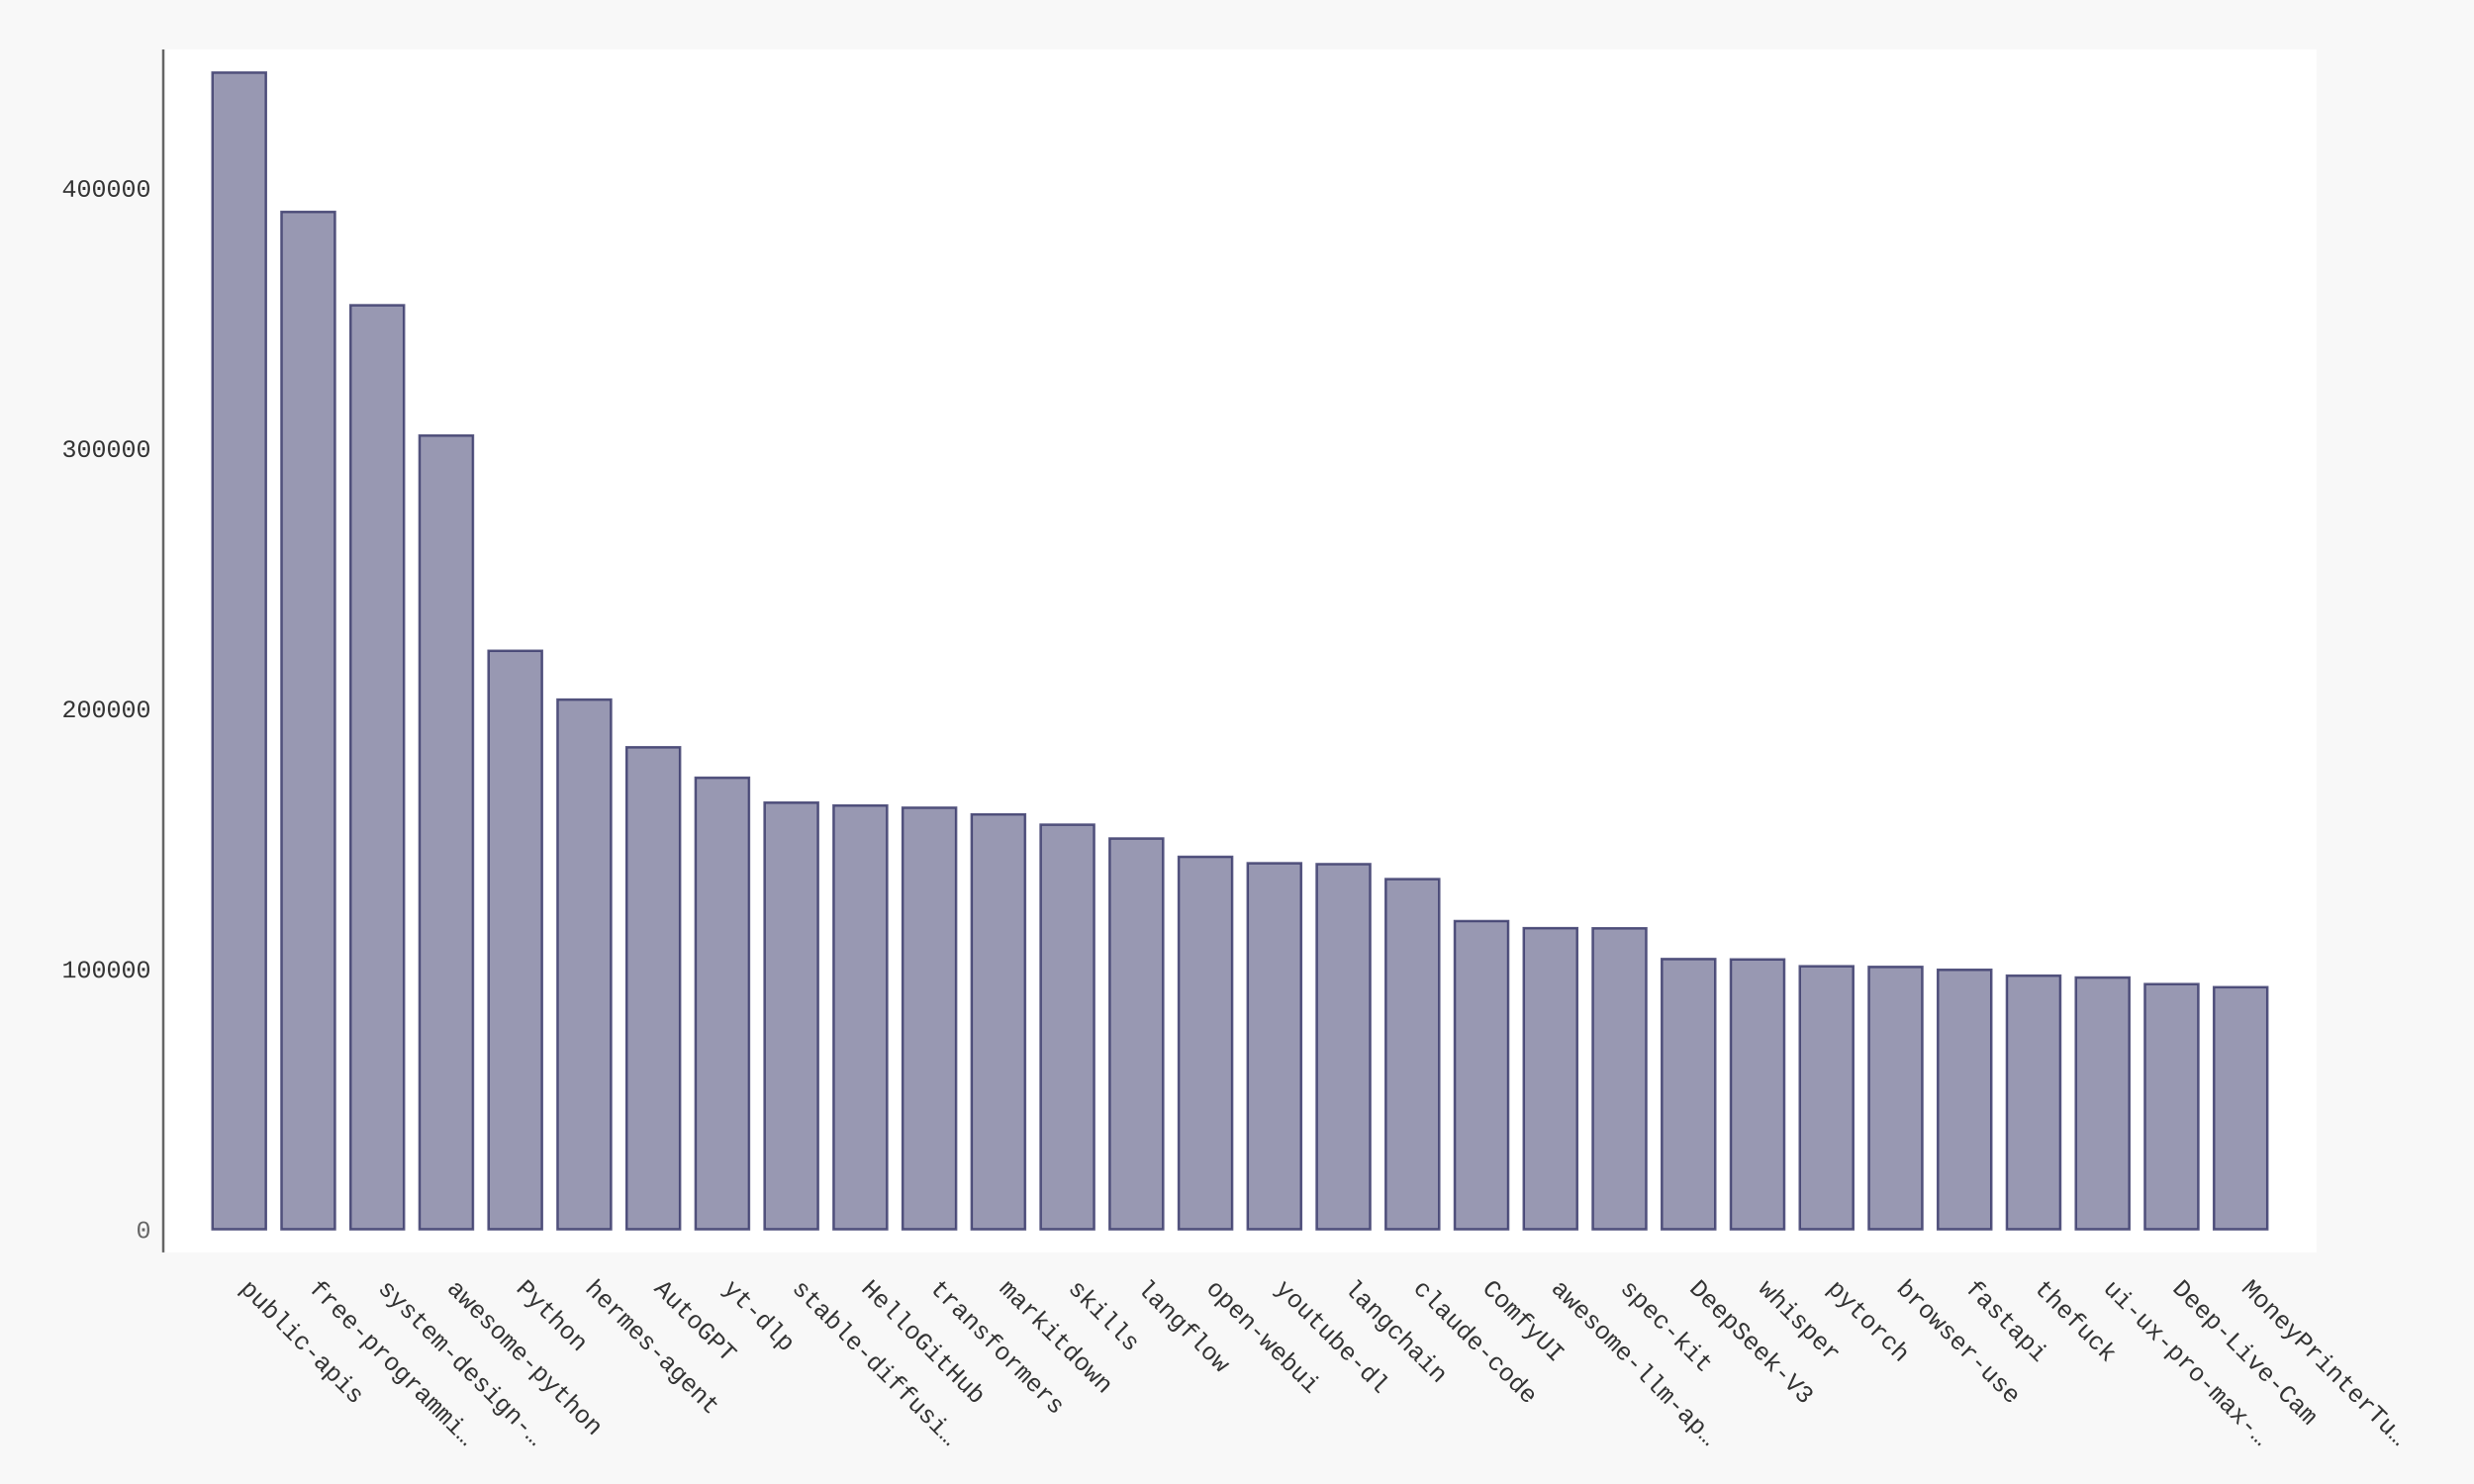
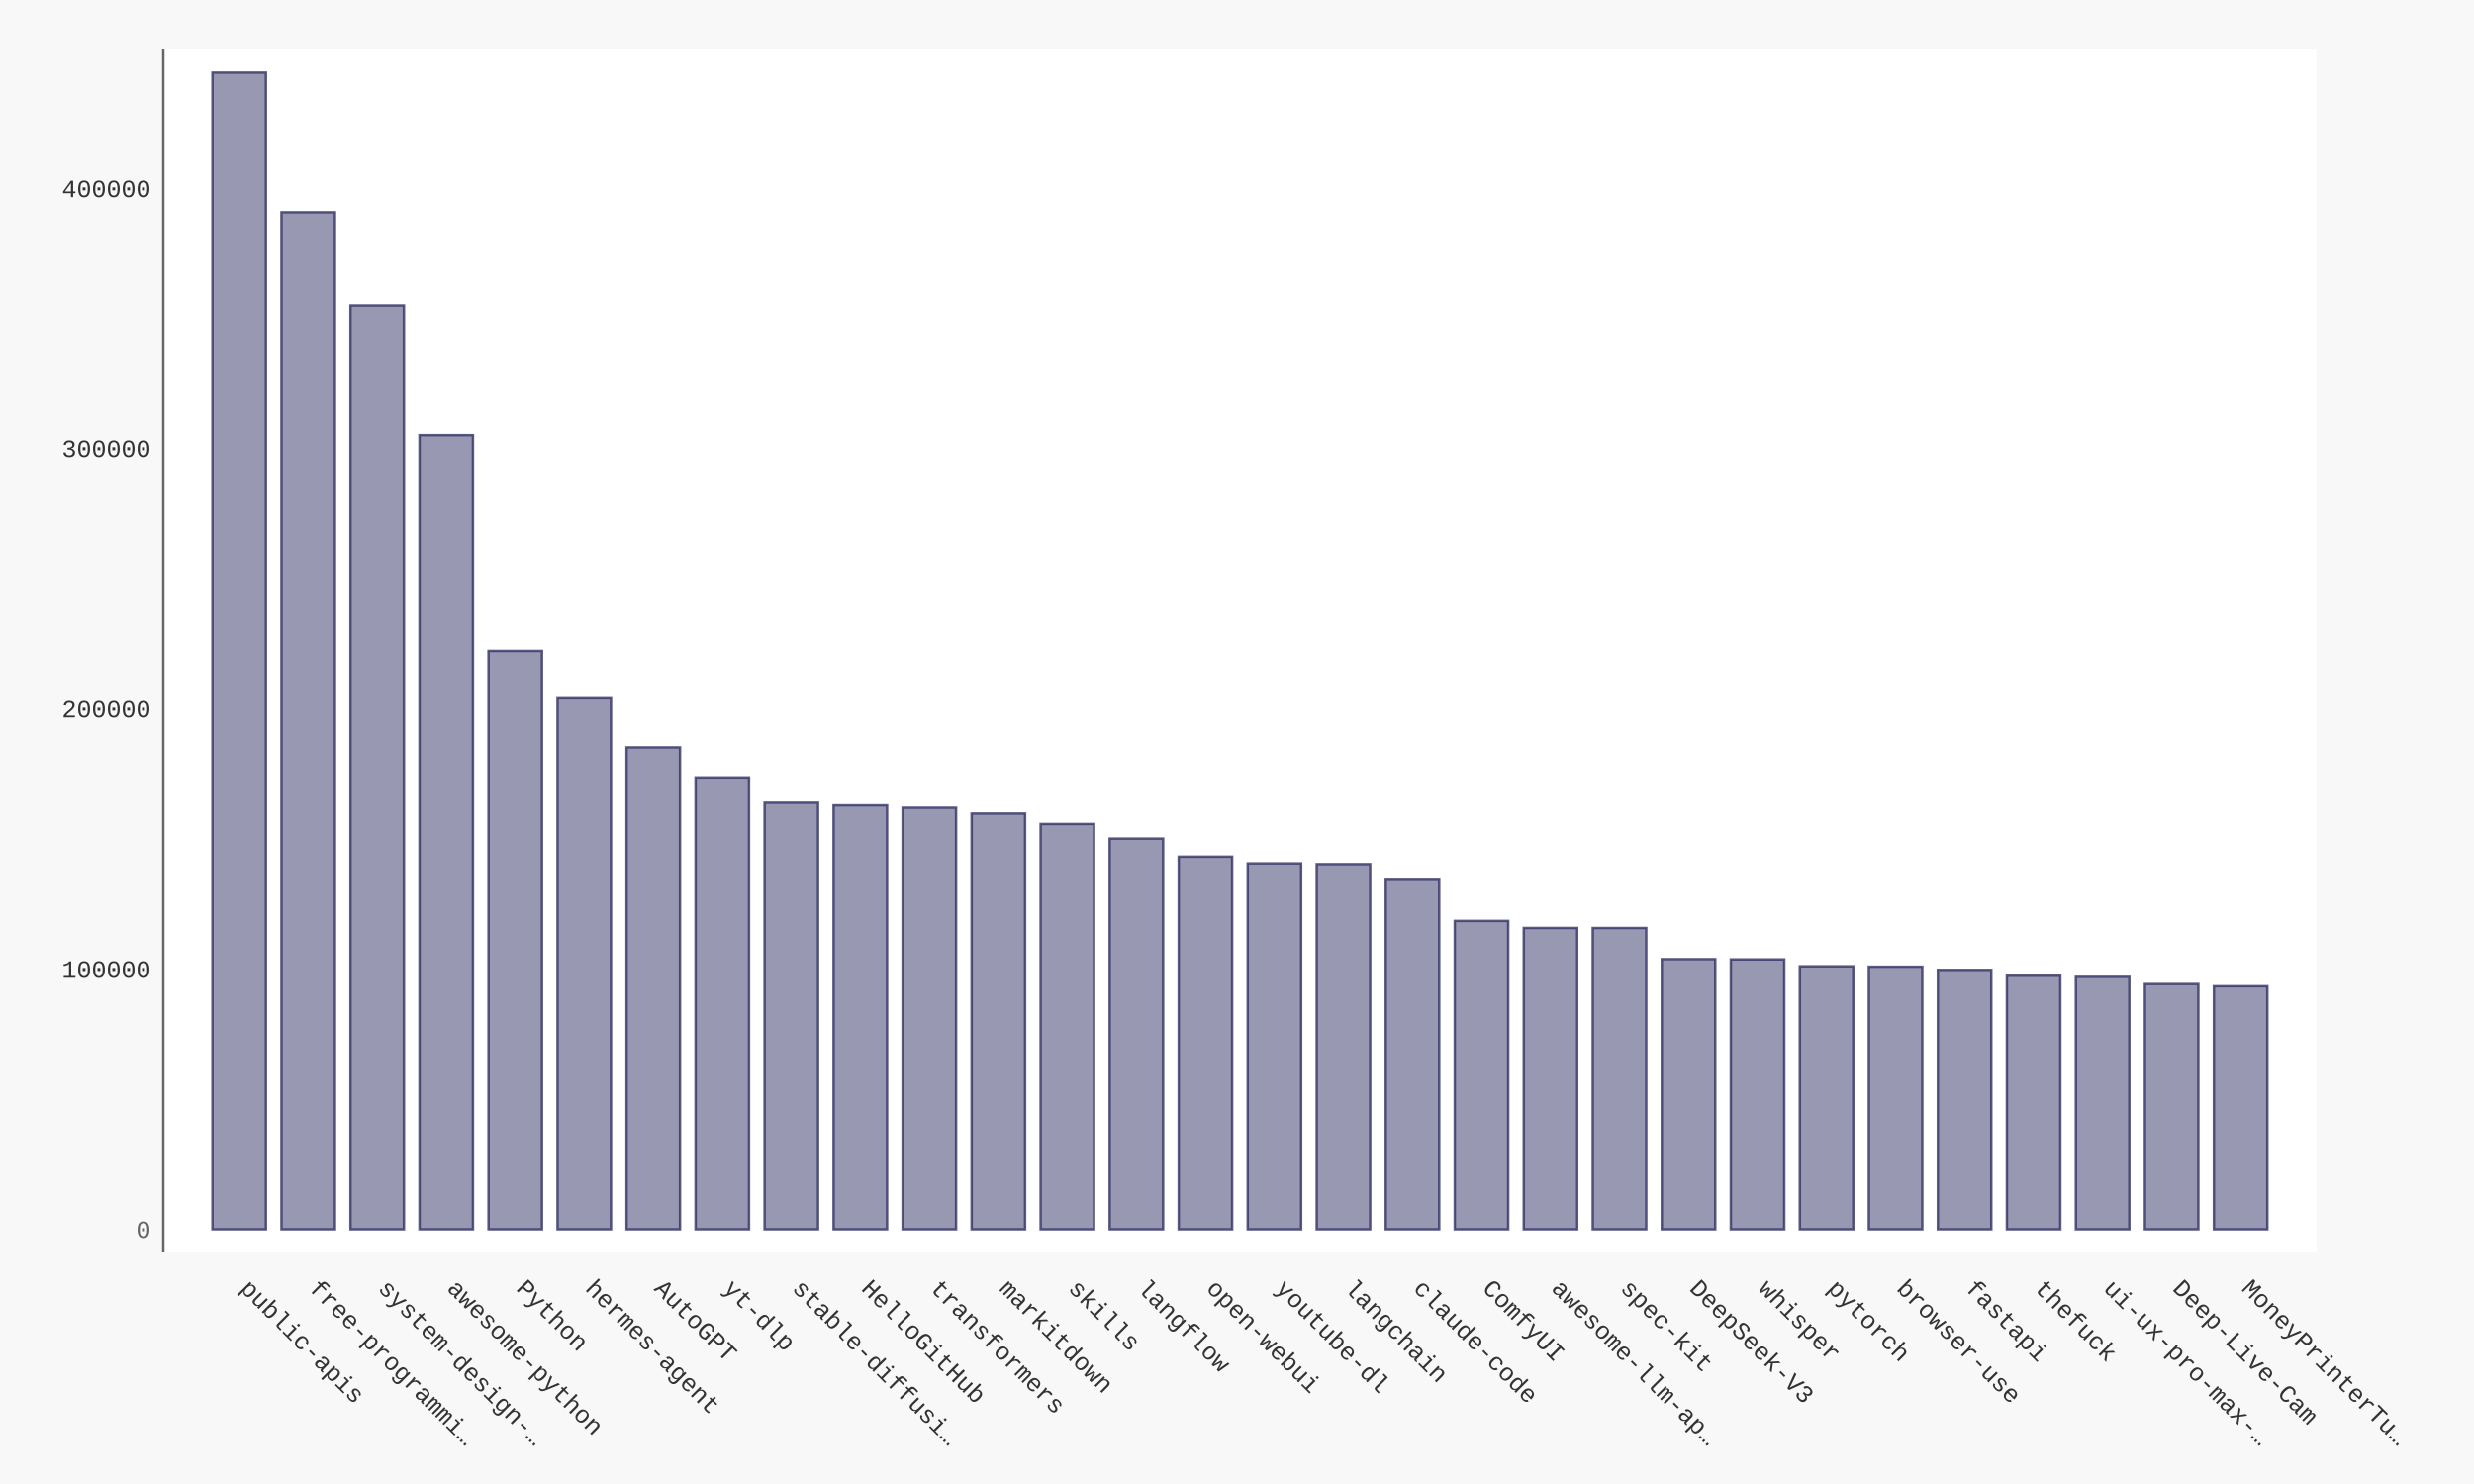
- <svg xmlns="http://www.w3.org/2000/svg" xmlns:xlink="http://www.w3.org/1999/xlink" id="chart-c3e48fe5-316a-4464-be2f-fcca3ab6eaf6" class="pygal-chart" viewBox="0 0 1000 600">
+ <svg xmlns="http://www.w3.org/2000/svg" xmlns:xlink="http://www.w3.org/1999/xlink" id="chart-1f5334e2-af50-46df-9ba3-8e43b8096671" class="pygal-chart" viewBox="0 0 1000 600">
  <defs>
-     <style type="text/css">#chart-c3e48fe5-316a-4464-be2f-fcca3ab6eaf6{-webkit-user-select:none;-webkit-font-smoothing:antialiased;font-family:Consolas,"Liberation Mono",Menlo,Courier,monospace}#chart-c3e48fe5-316a-4464-be2f-fcca3ab6eaf6 .title{font-family:Consolas,"Liberation Mono",Menlo,Courier,monospace;font-size:16px}#chart-c3e48fe5-316a-4464-be2f-fcca3ab6eaf6 .legends .legend text{font-family:Consolas,"Liberation Mono",Menlo,Courier,monospace;font-size:14px}#chart-c3e48fe5-316a-4464-be2f-fcca3ab6eaf6 .axis text{font-family:Consolas,"Liberation Mono",Menlo,Courier,monospace;font-size:10px}#chart-c3e48fe5-316a-4464-be2f-fcca3ab6eaf6 .axis text.major{font-family:Consolas,"Liberation Mono",Menlo,Courier,monospace;font-size:10px}#chart-c3e48fe5-316a-4464-be2f-fcca3ab6eaf6 .text-overlay text.value{font-family:Consolas,"Liberation Mono",Menlo,Courier,monospace;font-size:16px}#chart-c3e48fe5-316a-4464-be2f-fcca3ab6eaf6 .text-overlay text.label{font-family:Consolas,"Liberation Mono",Menlo,Courier,monospace;font-size:10px}#chart-c3e48fe5-316a-4464-be2f-fcca3ab6eaf6 .tooltip{font-family:Consolas,"Liberation Mono",Menlo,Courier,monospace;font-size:14px}#chart-c3e48fe5-316a-4464-be2f-fcca3ab6eaf6 text.no_data{font-family:Consolas,"Liberation Mono",Menlo,Courier,monospace;font-size:64px}
- #chart-c3e48fe5-316a-4464-be2f-fcca3ab6eaf6{background-color:#f8f8f8}#chart-c3e48fe5-316a-4464-be2f-fcca3ab6eaf6 path,#chart-c3e48fe5-316a-4464-be2f-fcca3ab6eaf6 line,#chart-c3e48fe5-316a-4464-be2f-fcca3ab6eaf6 rect,#chart-c3e48fe5-316a-4464-be2f-fcca3ab6eaf6 circle{-webkit-transition:250ms ease-in;-moz-transition:250ms ease-in;transition:250ms ease-in}#chart-c3e48fe5-316a-4464-be2f-fcca3ab6eaf6 .graph &gt; .background{fill:#f8f8f8}#chart-c3e48fe5-316a-4464-be2f-fcca3ab6eaf6 .plot &gt; .background{fill:#ffffff}#chart-c3e48fe5-316a-4464-be2f-fcca3ab6eaf6 .graph{fill:#333}#chart-c3e48fe5-316a-4464-be2f-fcca3ab6eaf6 text.no_data{fill:#666}#chart-c3e48fe5-316a-4464-be2f-fcca3ab6eaf6 .title{fill:#666}#chart-c3e48fe5-316a-4464-be2f-fcca3ab6eaf6 .legends .legend text{fill:#333}#chart-c3e48fe5-316a-4464-be2f-fcca3ab6eaf6 .legends .legend:hover text{fill:#666}#chart-c3e48fe5-316a-4464-be2f-fcca3ab6eaf6 .axis .line{stroke:#666}#chart-c3e48fe5-316a-4464-be2f-fcca3ab6eaf6 .axis .guide.line{stroke:rgba(0,0,0,0.5)}#chart-c3e48fe5-316a-4464-be2f-fcca3ab6eaf6 .axis .major.line{stroke:#333}#chart-c3e48fe5-316a-4464-be2f-fcca3ab6eaf6 .axis text.major{fill:#666}#chart-c3e48fe5-316a-4464-be2f-fcca3ab6eaf6 .axis.y .guides:hover .guide.line,#chart-c3e48fe5-316a-4464-be2f-fcca3ab6eaf6 .line-graph .axis.x .guides:hover .guide.line,#chart-c3e48fe5-316a-4464-be2f-fcca3ab6eaf6 .stackedline-graph .axis.x .guides:hover .guide.line,#chart-c3e48fe5-316a-4464-be2f-fcca3ab6eaf6 .xy-graph .axis.x .guides:hover .guide.line{stroke:#666}#chart-c3e48fe5-316a-4464-be2f-fcca3ab6eaf6 .axis .guides:hover text{fill:#666}#chart-c3e48fe5-316a-4464-be2f-fcca3ab6eaf6 .reactive{fill-opacity:.5;stroke-opacity:.8;stroke-width:1}#chart-c3e48fe5-316a-4464-be2f-fcca3ab6eaf6 .ci{stroke:#333}#chart-c3e48fe5-316a-4464-be2f-fcca3ab6eaf6 .reactive.active,#chart-c3e48fe5-316a-4464-be2f-fcca3ab6eaf6 .active .reactive{fill-opacity:.9;stroke-opacity:.9;stroke-width:4}#chart-c3e48fe5-316a-4464-be2f-fcca3ab6eaf6 .ci .reactive.active{stroke-width:1.5}#chart-c3e48fe5-316a-4464-be2f-fcca3ab6eaf6 .series text{fill:#666}#chart-c3e48fe5-316a-4464-be2f-fcca3ab6eaf6 .tooltip rect{fill:#ffffff;stroke:#666;-webkit-transition:opacity 250ms ease-in;-moz-transition:opacity 250ms ease-in;transition:opacity 250ms ease-in}#chart-c3e48fe5-316a-4464-be2f-fcca3ab6eaf6 .tooltip .label{fill:#333}#chart-c3e48fe5-316a-4464-be2f-fcca3ab6eaf6 .tooltip .label{fill:#333}#chart-c3e48fe5-316a-4464-be2f-fcca3ab6eaf6 .tooltip .legend{font-size:.8em;fill:rgba(0,0,0,0.5)}#chart-c3e48fe5-316a-4464-be2f-fcca3ab6eaf6 .tooltip .x_label{font-size:.6em;fill:#666}#chart-c3e48fe5-316a-4464-be2f-fcca3ab6eaf6 .tooltip .xlink{font-size:.5em;text-decoration:underline}#chart-c3e48fe5-316a-4464-be2f-fcca3ab6eaf6 .tooltip .value{font-size:1.5em}#chart-c3e48fe5-316a-4464-be2f-fcca3ab6eaf6 .bound{font-size:.5em}#chart-c3e48fe5-316a-4464-be2f-fcca3ab6eaf6 .max-value{font-size:.75em;fill:rgba(0,0,0,0.5)}#chart-c3e48fe5-316a-4464-be2f-fcca3ab6eaf6 .map-element{fill:#ffffff;stroke:rgba(0,0,0,0.5) !important}#chart-c3e48fe5-316a-4464-be2f-fcca3ab6eaf6 .map-element .reactive{fill-opacity:inherit;stroke-opacity:inherit}#chart-c3e48fe5-316a-4464-be2f-fcca3ab6eaf6 .color-0,#chart-c3e48fe5-316a-4464-be2f-fcca3ab6eaf6 .color-0 a:visited{stroke:#333366;fill:#333366}#chart-c3e48fe5-316a-4464-be2f-fcca3ab6eaf6 .text-overlay .color-0 text{fill:black}
- #chart-c3e48fe5-316a-4464-be2f-fcca3ab6eaf6 text.no_data{text-anchor:middle}#chart-c3e48fe5-316a-4464-be2f-fcca3ab6eaf6 .guide.line{fill:none}#chart-c3e48fe5-316a-4464-be2f-fcca3ab6eaf6 .centered{text-anchor:middle}#chart-c3e48fe5-316a-4464-be2f-fcca3ab6eaf6 .title{text-anchor:middle}#chart-c3e48fe5-316a-4464-be2f-fcca3ab6eaf6 .legends .legend text{fill-opacity:1}#chart-c3e48fe5-316a-4464-be2f-fcca3ab6eaf6 .axis.x text{text-anchor:middle}#chart-c3e48fe5-316a-4464-be2f-fcca3ab6eaf6 .axis.x:not(.web) text[transform]{text-anchor:start}#chart-c3e48fe5-316a-4464-be2f-fcca3ab6eaf6 .axis.x:not(.web) text[transform].backwards{text-anchor:end}#chart-c3e48fe5-316a-4464-be2f-fcca3ab6eaf6 .axis.y text{text-anchor:end}#chart-c3e48fe5-316a-4464-be2f-fcca3ab6eaf6 .axis.y text[transform].backwards{text-anchor:start}#chart-c3e48fe5-316a-4464-be2f-fcca3ab6eaf6 .axis.y2 text{text-anchor:start}#chart-c3e48fe5-316a-4464-be2f-fcca3ab6eaf6 .axis.y2 text[transform].backwards{text-anchor:end}#chart-c3e48fe5-316a-4464-be2f-fcca3ab6eaf6 .axis .guide.line{stroke-dasharray:4,4;stroke:black}#chart-c3e48fe5-316a-4464-be2f-fcca3ab6eaf6 .axis .major.guide.line{stroke-dasharray:6,6;stroke:black}#chart-c3e48fe5-316a-4464-be2f-fcca3ab6eaf6 .horizontal .axis.y .guide.line,#chart-c3e48fe5-316a-4464-be2f-fcca3ab6eaf6 .horizontal .axis.y2 .guide.line,#chart-c3e48fe5-316a-4464-be2f-fcca3ab6eaf6 .vertical .axis.x .guide.line{opacity:0}#chart-c3e48fe5-316a-4464-be2f-fcca3ab6eaf6 .horizontal .axis.always_show .guide.line,#chart-c3e48fe5-316a-4464-be2f-fcca3ab6eaf6 .vertical .axis.always_show .guide.line{opacity:1 !important}#chart-c3e48fe5-316a-4464-be2f-fcca3ab6eaf6 .axis.y .guides:hover .guide.line,#chart-c3e48fe5-316a-4464-be2f-fcca3ab6eaf6 .axis.y2 .guides:hover .guide.line,#chart-c3e48fe5-316a-4464-be2f-fcca3ab6eaf6 .axis.x .guides:hover .guide.line{opacity:1}#chart-c3e48fe5-316a-4464-be2f-fcca3ab6eaf6 .axis .guides:hover text{opacity:1}#chart-c3e48fe5-316a-4464-be2f-fcca3ab6eaf6 .nofill{fill:none}#chart-c3e48fe5-316a-4464-be2f-fcca3ab6eaf6 .subtle-fill{fill-opacity:.2}#chart-c3e48fe5-316a-4464-be2f-fcca3ab6eaf6 .dot{stroke-width:1px;fill-opacity:1;stroke-opacity:1}#chart-c3e48fe5-316a-4464-be2f-fcca3ab6eaf6 .dot.active{stroke-width:5px}#chart-c3e48fe5-316a-4464-be2f-fcca3ab6eaf6 .dot.negative{fill:transparent}#chart-c3e48fe5-316a-4464-be2f-fcca3ab6eaf6 text,#chart-c3e48fe5-316a-4464-be2f-fcca3ab6eaf6 tspan{stroke:none !important}#chart-c3e48fe5-316a-4464-be2f-fcca3ab6eaf6 .series text.active{opacity:1}#chart-c3e48fe5-316a-4464-be2f-fcca3ab6eaf6 .tooltip rect{fill-opacity:.95;stroke-width:.5}#chart-c3e48fe5-316a-4464-be2f-fcca3ab6eaf6 .tooltip text{fill-opacity:1}#chart-c3e48fe5-316a-4464-be2f-fcca3ab6eaf6 .showable{visibility:hidden}#chart-c3e48fe5-316a-4464-be2f-fcca3ab6eaf6 .showable.shown{visibility:visible}#chart-c3e48fe5-316a-4464-be2f-fcca3ab6eaf6 .gauge-background{fill:rgba(229,229,229,1);stroke:none}#chart-c3e48fe5-316a-4464-be2f-fcca3ab6eaf6 .bg-lines{stroke:#f8f8f8;stroke-width:2px}</style>
+     <style type="text/css">#chart-1f5334e2-af50-46df-9ba3-8e43b8096671{-webkit-user-select:none;-webkit-font-smoothing:antialiased;font-family:Consolas,"Liberation Mono",Menlo,Courier,monospace}#chart-1f5334e2-af50-46df-9ba3-8e43b8096671 .title{font-family:Consolas,"Liberation Mono",Menlo,Courier,monospace;font-size:16px}#chart-1f5334e2-af50-46df-9ba3-8e43b8096671 .legends .legend text{font-family:Consolas,"Liberation Mono",Menlo,Courier,monospace;font-size:14px}#chart-1f5334e2-af50-46df-9ba3-8e43b8096671 .axis text{font-family:Consolas,"Liberation Mono",Menlo,Courier,monospace;font-size:10px}#chart-1f5334e2-af50-46df-9ba3-8e43b8096671 .axis text.major{font-family:Consolas,"Liberation Mono",Menlo,Courier,monospace;font-size:10px}#chart-1f5334e2-af50-46df-9ba3-8e43b8096671 .text-overlay text.value{font-family:Consolas,"Liberation Mono",Menlo,Courier,monospace;font-size:16px}#chart-1f5334e2-af50-46df-9ba3-8e43b8096671 .text-overlay text.label{font-family:Consolas,"Liberation Mono",Menlo,Courier,monospace;font-size:10px}#chart-1f5334e2-af50-46df-9ba3-8e43b8096671 .tooltip{font-family:Consolas,"Liberation Mono",Menlo,Courier,monospace;font-size:14px}#chart-1f5334e2-af50-46df-9ba3-8e43b8096671 text.no_data{font-family:Consolas,"Liberation Mono",Menlo,Courier,monospace;font-size:64px}
+ #chart-1f5334e2-af50-46df-9ba3-8e43b8096671{background-color:#f8f8f8}#chart-1f5334e2-af50-46df-9ba3-8e43b8096671 path,#chart-1f5334e2-af50-46df-9ba3-8e43b8096671 line,#chart-1f5334e2-af50-46df-9ba3-8e43b8096671 rect,#chart-1f5334e2-af50-46df-9ba3-8e43b8096671 circle{-webkit-transition:250ms ease-in;-moz-transition:250ms ease-in;transition:250ms ease-in}#chart-1f5334e2-af50-46df-9ba3-8e43b8096671 .graph &gt; .background{fill:#f8f8f8}#chart-1f5334e2-af50-46df-9ba3-8e43b8096671 .plot &gt; .background{fill:#ffffff}#chart-1f5334e2-af50-46df-9ba3-8e43b8096671 .graph{fill:#333}#chart-1f5334e2-af50-46df-9ba3-8e43b8096671 text.no_data{fill:#666}#chart-1f5334e2-af50-46df-9ba3-8e43b8096671 .title{fill:#666}#chart-1f5334e2-af50-46df-9ba3-8e43b8096671 .legends .legend text{fill:#333}#chart-1f5334e2-af50-46df-9ba3-8e43b8096671 .legends .legend:hover text{fill:#666}#chart-1f5334e2-af50-46df-9ba3-8e43b8096671 .axis .line{stroke:#666}#chart-1f5334e2-af50-46df-9ba3-8e43b8096671 .axis .guide.line{stroke:rgba(0,0,0,0.5)}#chart-1f5334e2-af50-46df-9ba3-8e43b8096671 .axis .major.line{stroke:#333}#chart-1f5334e2-af50-46df-9ba3-8e43b8096671 .axis text.major{fill:#666}#chart-1f5334e2-af50-46df-9ba3-8e43b8096671 .axis.y .guides:hover .guide.line,#chart-1f5334e2-af50-46df-9ba3-8e43b8096671 .line-graph .axis.x .guides:hover .guide.line,#chart-1f5334e2-af50-46df-9ba3-8e43b8096671 .stackedline-graph .axis.x .guides:hover .guide.line,#chart-1f5334e2-af50-46df-9ba3-8e43b8096671 .xy-graph .axis.x .guides:hover .guide.line{stroke:#666}#chart-1f5334e2-af50-46df-9ba3-8e43b8096671 .axis .guides:hover text{fill:#666}#chart-1f5334e2-af50-46df-9ba3-8e43b8096671 .reactive{fill-opacity:.5;stroke-opacity:.8;stroke-width:1}#chart-1f5334e2-af50-46df-9ba3-8e43b8096671 .ci{stroke:#333}#chart-1f5334e2-af50-46df-9ba3-8e43b8096671 .reactive.active,#chart-1f5334e2-af50-46df-9ba3-8e43b8096671 .active .reactive{fill-opacity:.9;stroke-opacity:.9;stroke-width:4}#chart-1f5334e2-af50-46df-9ba3-8e43b8096671 .ci .reactive.active{stroke-width:1.5}#chart-1f5334e2-af50-46df-9ba3-8e43b8096671 .series text{fill:#666}#chart-1f5334e2-af50-46df-9ba3-8e43b8096671 .tooltip rect{fill:#ffffff;stroke:#666;-webkit-transition:opacity 250ms ease-in;-moz-transition:opacity 250ms ease-in;transition:opacity 250ms ease-in}#chart-1f5334e2-af50-46df-9ba3-8e43b8096671 .tooltip .label{fill:#333}#chart-1f5334e2-af50-46df-9ba3-8e43b8096671 .tooltip .label{fill:#333}#chart-1f5334e2-af50-46df-9ba3-8e43b8096671 .tooltip .legend{font-size:.8em;fill:rgba(0,0,0,0.5)}#chart-1f5334e2-af50-46df-9ba3-8e43b8096671 .tooltip .x_label{font-size:.6em;fill:#666}#chart-1f5334e2-af50-46df-9ba3-8e43b8096671 .tooltip .xlink{font-size:.5em;text-decoration:underline}#chart-1f5334e2-af50-46df-9ba3-8e43b8096671 .tooltip .value{font-size:1.5em}#chart-1f5334e2-af50-46df-9ba3-8e43b8096671 .bound{font-size:.5em}#chart-1f5334e2-af50-46df-9ba3-8e43b8096671 .max-value{font-size:.75em;fill:rgba(0,0,0,0.5)}#chart-1f5334e2-af50-46df-9ba3-8e43b8096671 .map-element{fill:#ffffff;stroke:rgba(0,0,0,0.5) !important}#chart-1f5334e2-af50-46df-9ba3-8e43b8096671 .map-element .reactive{fill-opacity:inherit;stroke-opacity:inherit}#chart-1f5334e2-af50-46df-9ba3-8e43b8096671 .color-0,#chart-1f5334e2-af50-46df-9ba3-8e43b8096671 .color-0 a:visited{stroke:#333366;fill:#333366}#chart-1f5334e2-af50-46df-9ba3-8e43b8096671 .text-overlay .color-0 text{fill:black}
+ #chart-1f5334e2-af50-46df-9ba3-8e43b8096671 text.no_data{text-anchor:middle}#chart-1f5334e2-af50-46df-9ba3-8e43b8096671 .guide.line{fill:none}#chart-1f5334e2-af50-46df-9ba3-8e43b8096671 .centered{text-anchor:middle}#chart-1f5334e2-af50-46df-9ba3-8e43b8096671 .title{text-anchor:middle}#chart-1f5334e2-af50-46df-9ba3-8e43b8096671 .legends .legend text{fill-opacity:1}#chart-1f5334e2-af50-46df-9ba3-8e43b8096671 .axis.x text{text-anchor:middle}#chart-1f5334e2-af50-46df-9ba3-8e43b8096671 .axis.x:not(.web) text[transform]{text-anchor:start}#chart-1f5334e2-af50-46df-9ba3-8e43b8096671 .axis.x:not(.web) text[transform].backwards{text-anchor:end}#chart-1f5334e2-af50-46df-9ba3-8e43b8096671 .axis.y text{text-anchor:end}#chart-1f5334e2-af50-46df-9ba3-8e43b8096671 .axis.y text[transform].backwards{text-anchor:start}#chart-1f5334e2-af50-46df-9ba3-8e43b8096671 .axis.y2 text{text-anchor:start}#chart-1f5334e2-af50-46df-9ba3-8e43b8096671 .axis.y2 text[transform].backwards{text-anchor:end}#chart-1f5334e2-af50-46df-9ba3-8e43b8096671 .axis .guide.line{stroke-dasharray:4,4;stroke:black}#chart-1f5334e2-af50-46df-9ba3-8e43b8096671 .axis .major.guide.line{stroke-dasharray:6,6;stroke:black}#chart-1f5334e2-af50-46df-9ba3-8e43b8096671 .horizontal .axis.y .guide.line,#chart-1f5334e2-af50-46df-9ba3-8e43b8096671 .horizontal .axis.y2 .guide.line,#chart-1f5334e2-af50-46df-9ba3-8e43b8096671 .vertical .axis.x .guide.line{opacity:0}#chart-1f5334e2-af50-46df-9ba3-8e43b8096671 .horizontal .axis.always_show .guide.line,#chart-1f5334e2-af50-46df-9ba3-8e43b8096671 .vertical .axis.always_show .guide.line{opacity:1 !important}#chart-1f5334e2-af50-46df-9ba3-8e43b8096671 .axis.y .guides:hover .guide.line,#chart-1f5334e2-af50-46df-9ba3-8e43b8096671 .axis.y2 .guides:hover .guide.line,#chart-1f5334e2-af50-46df-9ba3-8e43b8096671 .axis.x .guides:hover .guide.line{opacity:1}#chart-1f5334e2-af50-46df-9ba3-8e43b8096671 .axis .guides:hover text{opacity:1}#chart-1f5334e2-af50-46df-9ba3-8e43b8096671 .nofill{fill:none}#chart-1f5334e2-af50-46df-9ba3-8e43b8096671 .subtle-fill{fill-opacity:.2}#chart-1f5334e2-af50-46df-9ba3-8e43b8096671 .dot{stroke-width:1px;fill-opacity:1;stroke-opacity:1}#chart-1f5334e2-af50-46df-9ba3-8e43b8096671 .dot.active{stroke-width:5px}#chart-1f5334e2-af50-46df-9ba3-8e43b8096671 .dot.negative{fill:transparent}#chart-1f5334e2-af50-46df-9ba3-8e43b8096671 text,#chart-1f5334e2-af50-46df-9ba3-8e43b8096671 tspan{stroke:none !important}#chart-1f5334e2-af50-46df-9ba3-8e43b8096671 .series text.active{opacity:1}#chart-1f5334e2-af50-46df-9ba3-8e43b8096671 .tooltip rect{fill-opacity:.95;stroke-width:.5}#chart-1f5334e2-af50-46df-9ba3-8e43b8096671 .tooltip text{fill-opacity:1}#chart-1f5334e2-af50-46df-9ba3-8e43b8096671 .showable{visibility:hidden}#chart-1f5334e2-af50-46df-9ba3-8e43b8096671 .showable.shown{visibility:visible}#chart-1f5334e2-af50-46df-9ba3-8e43b8096671 .gauge-background{fill:rgba(229,229,229,1);stroke:none}#chart-1f5334e2-af50-46df-9ba3-8e43b8096671 .bg-lines{stroke:#f8f8f8;stroke-width:2px}</style>
  </defs>
  <g class="graph bar-graph vertical">
    <rect x="0" y="0" width="1000" height="600" class="background" />
    <g transform="translate(66, 20)" class="plot">
      <rect x="0" y="0" width="870.36" height="486.36" class="background" />
      <g class="axis y">
        <g class="guides">
          <text x="-5" y="480.507" class="major">0</text>
        </g>
        <g class="guides">
-           <text x="-5" y="375.257" class="">100000</text>
-         </g>
-         <g class="guides">
-           <text x="-5" y="270.007" class="">200000</text>
-         </g>
-         <g class="guides">
-           <text x="-5" y="164.757" class="">300000</text>
-         </g>
-         <g class="guides">
-           <text x="-5" y="59.507" class="">400000</text>
+           <text x="-5" y="375.292" class="">100000</text>
+         </g>
+         <g class="guides">
+           <text x="-5" y="270.076" class="">200000</text>
+         </g>
+         <g class="guides">
+           <text x="-5" y="164.86" class="">300000</text>
+         </g>
+         <g class="guides">
+           <text x="-5" y="59.645" class="">400000</text>
        </g>
      </g>
      <g class="axis x">
        <path d="M0 0 v486.36" class="line" />
        <g class="guides">
          <path d="M30.686 0 v486.36" class="guide line" />
          <text x="30.686" y="501.36" class="" transform="rotate(45 30.68578 501.3604)">public-apis</text>
        </g>
        <g class="guides">
          <path d="M58.582 0 v486.36" class="guide line" />
          <text x="58.582" y="501.36" class="" transform="rotate(45 58.58195 501.3604)">free-programmi…</text>
        </g>
        <g class="guides">
          <path d="M86.478 0 v486.36" class="guide line" />
          <text x="86.478" y="501.36" class="" transform="rotate(45 86.47812 501.3604)">system-design-…</text>
        </g>
        <g class="guides">
          <path d="M114.374 0 v486.36" class="guide line" />
          <text x="114.374" y="501.36" class="" transform="rotate(45 114.3743 501.3604)">awesome-python</text>
        </g>
        <g class="guides">
          <path d="M142.27 0 v486.36" class="guide line" />
          <text x="142.27" y="501.36" class="" transform="rotate(45 142.2704 501.3604)">Python</text>
        </g>
        <g class="guides">
          <path d="M170.167 0 v486.36" class="guide line" />
          <text x="170.167" y="501.36" class="" transform="rotate(45 170.1666 501.3604)">hermes-agent</text>
        </g>
        <g class="guides">
          <path d="M198.063 0 v486.36" class="guide line" />
          <text x="198.063" y="501.36" class="" transform="rotate(45 198.0628 501.3604)">AutoGPT</text>
        </g>
        <g class="guides">
          <path d="M225.959 0 v486.36" class="guide line" />
          <text x="225.959" y="501.36" class="" transform="rotate(45 225.9589 501.3604)">yt-dlp</text>
        </g>
        <g class="guides">
          <path d="M253.855 0 v486.36" class="guide line" />
          <text x="253.855" y="501.36" class="" transform="rotate(45 253.8551 501.3604)">stable-diffusi…</text>
        </g>
        <g class="guides">
          <path d="M281.751 0 v486.36" class="guide line" />
          <text x="281.751" y="501.36" class="" transform="rotate(45 281.7513 501.3604)">HelloGitHub</text>
        </g>
        <g class="guides">
          <path d="M309.647 0 v486.36" class="guide line" />
          <text x="309.647" y="501.36" class="" transform="rotate(45 309.6474 501.3604)">transformers</text>
        </g>
        <g class="guides">
          <path d="M337.544 0 v486.36" class="guide line" />
          <text x="337.544" y="501.36" class="" transform="rotate(45 337.5436 501.3604)">markitdown</text>
        </g>
        <g class="guides">
          <path d="M365.44 0 v486.36" class="guide line" />
          <text x="365.44" y="501.36" class="" transform="rotate(45 365.4398 501.3604)">skills</text>
        </g>
        <g class="guides">
          <path d="M393.336 0 v486.36" class="guide line" />
          <text x="393.336" y="501.36" class="" transform="rotate(45 393.3359 501.3604)">langflow</text>
        </g>
        <g class="guides">
          <path d="M421.232 0 v486.36" class="guide line" />
          <text x="421.232" y="501.36" class="" transform="rotate(45 421.2321 501.3604)">open-webui</text>
        </g>
        <g class="guides">
          <path d="M449.128 0 v486.36" class="guide line" />
          <text x="449.128" y="501.36" class="" transform="rotate(45 449.1283 501.3604)">youtube-dl</text>
        </g>
        <g class="guides">
          <path d="M477.024 0 v486.36" class="guide line" />
          <text x="477.024" y="501.36" class="" transform="rotate(45 477.0244 501.3604)">langchain</text>
        </g>
        <g class="guides">
          <path d="M504.921 0 v486.36" class="guide line" />
          <text x="504.921" y="501.36" class="" transform="rotate(45 504.9206 501.3604)">claude-code</text>
        </g>
        <g class="guides">
          <path d="M532.817 0 v486.36" class="guide line" />
          <text x="532.817" y="501.36" class="" transform="rotate(45 532.8168 501.3604)">ComfyUI</text>
        </g>
        <g class="guides">
          <path d="M560.713 0 v486.36" class="guide line" />
          <text x="560.713" y="501.36" class="" transform="rotate(45 560.7129 501.3604)">awesome-llm-ap…</text>
        </g>
        <g class="guides">
          <path d="M588.609 0 v486.36" class="guide line" />
          <text x="588.609" y="501.36" class="" transform="rotate(45 588.6091 501.3604)">spec-kit</text>
        </g>
        <g class="guides">
          <path d="M616.505 0 v486.36" class="guide line" />
          <text x="616.505" y="501.36" class="" transform="rotate(45 616.5053 501.3604)">DeepSeek-V3</text>
        </g>
        <g class="guides">
          <path d="M644.401 0 v486.36" class="guide line" />
          <text x="644.401" y="501.36" class="" transform="rotate(45 644.4014 501.3604)">whisper</text>
        </g>
        <g class="guides">
          <path d="M672.298 0 v486.36" class="guide line" />
          <text x="672.298" y="501.36" class="" transform="rotate(45 672.2976 501.3604)">pytorch</text>
        </g>
        <g class="guides">
          <path d="M700.194 0 v486.36" class="guide line" />
          <text x="700.194" y="501.36" class="" transform="rotate(45 700.1938 501.3604)">browser-use</text>
        </g>
        <g class="guides">
          <path d="M728.09 0 v486.36" class="guide line" />
          <text x="728.09" y="501.36" class="" transform="rotate(45 728.0899 501.3604)">fastapi</text>
        </g>
        <g class="guides">
          <path d="M755.986 0 v486.36" class="guide line" />
          <text x="755.986" y="501.36" class="" transform="rotate(45 755.9861 501.3604)">thefuck</text>
        </g>
        <g class="guides">
          <path d="M783.882 0 v486.36" class="guide line" />
          <text x="783.882" y="501.36" class="" transform="rotate(45 783.8823 501.3604)">ui-ux-pro-max-…</text>
        </g>
        <g class="guides">
          <path d="M811.778 0 v486.36" class="guide line" />
          <text x="811.778" y="501.36" class="" transform="rotate(45 811.7784 501.3604)">Deep-Live-Cam</text>
        </g>
        <g class="guides">
          <path d="M839.675 0 v486.36" class="guide line" />
          <text x="839.675" y="501.36" class="" transform="rotate(45 839.6746 501.3604)">MoneyPrinterTu…</text>
        </g>
      </g>
      <g class="series serie-0 color-0">
        <g class="bars">
          <g class="bar">
            <a target="_blank" xlink:href="https://github.com/public-apis/public-apis">
              <rect x="19.884" y="9.353" rx="0" ry="0" width="21.603" height="467.654" class="rect reactive tooltip-trigger" />
            </a>
          </g>
          <g class="bar">
            <a target="_blank" xlink:href="https://github.com/EbookFoundation/free-programming-books">
-               <rect x="47.781" y="65.667" rx="0" ry="0" width="21.603" height="411.34" class="rect reactive tooltip-trigger" />
+               <rect x="47.781" y="65.768" rx="0" ry="0" width="21.603" height="411.24" class="rect reactive tooltip-trigger" />
            </a>
          </g>
          <g class="bar">
            <a target="_blank" xlink:href="https://github.com/donnemartin/system-design-primer">
-               <rect x="75.677" y="103.413" rx="0" ry="0" width="21.603" height="373.594" class="rect reactive tooltip-trigger" />
+               <rect x="75.677" y="103.412" rx="0" ry="0" width="21.603" height="373.596" class="rect reactive tooltip-trigger" />
            </a>
          </g>
          <g class="bar">
            <a target="_blank" xlink:href="https://github.com/vinta/awesome-python">
-               <rect x="103.573" y="156.106" rx="0" ry="0" width="21.603" height="320.901" class="rect reactive tooltip-trigger" />
+               <rect x="103.573" y="156.067" rx="0" ry="0" width="21.603" height="320.94" class="rect reactive tooltip-trigger" />
            </a>
          </g>
          <g class="bar">
            <a target="_blank" xlink:href="https://github.com/TheAlgorithms/Python">
-               <rect x="131.469" y="243.122" rx="0" ry="0" width="21.603" height="233.886" class="rect reactive tooltip-trigger" />
+               <rect x="131.469" y="243.187" rx="0" ry="0" width="21.603" height="233.821" class="rect reactive tooltip-trigger" />
            </a>
          </g>
          <g class="bar">
            <a target="_blank" xlink:href="https://github.com/NousResearch/hermes-agent">
-               <rect x="159.365" y="262.849" rx="0" ry="0" width="21.603" height="214.159" class="rect reactive tooltip-trigger" />
+               <rect x="159.365" y="262.341" rx="0" ry="0" width="21.603" height="214.666" class="rect reactive tooltip-trigger" />
            </a>
          </g>
          <g class="bar">
            <a target="_blank" xlink:href="https://github.com/Significant-Gravitas/AutoGPT">
-               <rect x="187.261" y="282.13" rx="0" ry="0" width="21.603" height="194.878" class="rect reactive tooltip-trigger" />
+               <rect x="187.261" y="282.178" rx="0" ry="0" width="21.603" height="194.829" class="rect reactive tooltip-trigger" />
            </a>
          </g>
          <g class="bar">
            <a target="_blank" xlink:href="https://github.com/yt-dlp/yt-dlp">
-               <rect x="215.158" y="294.442" rx="0" ry="0" width="21.603" height="182.566" class="rect reactive tooltip-trigger" />
+               <rect x="215.158" y="294.319" rx="0" ry="0" width="21.603" height="182.688" class="rect reactive tooltip-trigger" />
            </a>
          </g>
          <g class="bar">
            <a target="_blank" xlink:href="https://github.com/AUTOMATIC1111/stable-diffusion-webui">
-               <rect x="243.054" y="304.515" rx="0" ry="0" width="21.603" height="172.492" class="rect reactive tooltip-trigger" />
+               <rect x="243.054" y="304.56" rx="0" ry="0" width="21.603" height="172.447" class="rect reactive tooltip-trigger" />
            </a>
          </g>
          <g class="bar">
            <a target="_blank" xlink:href="https://github.com/521xueweihan/HelloGitHub">
-               <rect x="270.95" y="305.68" rx="0" ry="0" width="21.603" height="171.327" class="rect reactive tooltip-trigger" />
+               <rect x="270.95" y="305.626" rx="0" ry="0" width="21.603" height="171.382" class="rect reactive tooltip-trigger" />
            </a>
          </g>
          <g class="bar">
            <a target="_blank" xlink:href="https://github.com/huggingface/transformers">
-               <rect x="298.846" y="306.571" rx="0" ry="0" width="21.603" height="170.437" class="rect reactive tooltip-trigger" />
+               <rect x="298.846" y="306.596" rx="0" ry="0" width="21.603" height="170.412" class="rect reactive tooltip-trigger" />
            </a>
          </g>
          <g class="bar">
            <a target="_blank" xlink:href="https://github.com/microsoft/markitdown">
-               <rect x="326.742" y="309.267" rx="0" ry="0" width="21.603" height="167.74" class="rect reactive tooltip-trigger" />
+               <rect x="326.742" y="308.949" rx="0" ry="0" width="21.603" height="168.058" class="rect reactive tooltip-trigger" />
            </a>
          </g>
          <g class="bar">
            <a target="_blank" xlink:href="https://github.com/anthropics/skills">
-               <rect x="354.638" y="313.426" rx="0" ry="0" width="21.603" height="163.582" class="rect reactive tooltip-trigger" />
+               <rect x="354.638" y="313.171" rx="0" ry="0" width="21.603" height="163.837" class="rect reactive tooltip-trigger" />
            </a>
          </g>
          <g class="bar">
            <a target="_blank" xlink:href="https://github.com/langflow-ai/langflow">
-               <rect x="382.535" y="319.015" rx="0" ry="0" width="21.603" height="157.992" class="rect reactive tooltip-trigger" />
+               <rect x="382.535" y="319.058" rx="0" ry="0" width="21.603" height="157.95" class="rect reactive tooltip-trigger" />
            </a>
          </g>
          <g class="bar">
            <a target="_blank" xlink:href="https://github.com/open-webui/open-webui">
-               <rect x="410.431" y="326.418" rx="0" ry="0" width="21.603" height="150.59" class="rect reactive tooltip-trigger" />
+               <rect x="410.431" y="326.35" rx="0" ry="0" width="21.603" height="150.657" class="rect reactive tooltip-trigger" />
            </a>
          </g>
          <g class="bar">
            <a target="_blank" xlink:href="https://github.com/ytdl-org/youtube-dl">
-               <rect x="438.327" y="329.019" rx="0" ry="0" width="21.603" height="147.988" class="rect reactive tooltip-trigger" />
+               <rect x="438.327" y="329.064" rx="0" ry="0" width="21.603" height="147.944" class="rect reactive tooltip-trigger" />
            </a>
          </g>
          <g class="bar">
            <a target="_blank" xlink:href="https://github.com/langchain-ai/langchain">
-               <rect x="466.223" y="329.38" rx="0" ry="0" width="21.603" height="147.627" class="rect reactive tooltip-trigger" />
+               <rect x="466.223" y="329.37" rx="0" ry="0" width="21.603" height="147.638" class="rect reactive tooltip-trigger" />
            </a>
          </g>
          <g class="bar">
            <a target="_blank" xlink:href="https://github.com/anthropics/claude-code">
-               <rect x="494.119" y="335.431" rx="0" ry="0" width="21.603" height="141.576" class="rect reactive tooltip-trigger" />
+               <rect x="494.119" y="335.337" rx="0" ry="0" width="21.603" height="141.671" class="rect reactive tooltip-trigger" />
            </a>
          </g>
          <g class="bar">
            <a target="_blank" xlink:href="https://github.com/Comfy-Org/ComfyUI">
-               <rect x="522.015" y="352.402" rx="0" ry="0" width="21.603" height="124.605" class="rect reactive tooltip-trigger" />
+               <rect x="522.015" y="352.344" rx="0" ry="0" width="21.603" height="124.664" class="rect reactive tooltip-trigger" />
            </a>
          </g>
          <g class="bar">
            <a target="_blank" xlink:href="https://github.com/Shubhamsaboo/awesome-llm-apps">
-               <rect x="549.912" y="355.259" rx="0" ry="0" width="21.603" height="121.748" class="rect reactive tooltip-trigger" />
+               <rect x="549.912" y="355.191" rx="0" ry="0" width="21.603" height="121.817" class="rect reactive tooltip-trigger" />
            </a>
          </g>
          <g class="bar">
            <a target="_blank" xlink:href="https://github.com/github/spec-kit">
-               <rect x="577.808" y="355.32" rx="0" ry="0" width="21.603" height="121.687" class="rect reactive tooltip-trigger" />
+               <rect x="577.808" y="355.206" rx="0" ry="0" width="21.603" height="121.801" class="rect reactive tooltip-trigger" />
            </a>
          </g>
          <g class="bar">
            <a target="_blank" xlink:href="https://github.com/deepseek-ai/DeepSeek-V3">
-               <rect x="605.704" y="367.753" rx="0" ry="0" width="21.603" height="109.255" class="rect reactive tooltip-trigger" />
+               <rect x="605.704" y="367.78" rx="0" ry="0" width="21.603" height="109.228" class="rect reactive tooltip-trigger" />
            </a>
          </g>
          <g class="bar">
            <a target="_blank" xlink:href="https://github.com/openai/whisper">
-               <rect x="633.6" y="367.908" rx="0" ry="0" width="21.603" height="109.099" class="rect reactive tooltip-trigger" />
+               <rect x="633.6" y="367.889" rx="0" ry="0" width="21.603" height="109.118" class="rect reactive tooltip-trigger" />
            </a>
          </g>
          <g class="bar">
            <a target="_blank" xlink:href="https://github.com/pytorch/pytorch">
-               <rect x="661.496" y="370.667" rx="0" ry="0" width="21.603" height="106.34" class="rect reactive tooltip-trigger" />
+               <rect x="661.496" y="370.669" rx="0" ry="0" width="21.603" height="106.338" class="rect reactive tooltip-trigger" />
            </a>
          </g>
          <g class="bar">
            <a target="_blank" xlink:href="https://github.com/browser-use/browser-use">
-               <rect x="689.392" y="370.93" rx="0" ry="0" width="21.603" height="106.077" class="rect reactive tooltip-trigger" />
+               <rect x="689.392" y="370.836" rx="0" ry="0" width="21.603" height="106.171" class="rect reactive tooltip-trigger" />
            </a>
          </g>
          <g class="bar">
            <a target="_blank" xlink:href="https://github.com/fastapi/fastapi">
-               <rect x="717.289" y="372.097" rx="0" ry="0" width="21.603" height="104.91" class="rect reactive tooltip-trigger" />
+               <rect x="717.289" y="372.126" rx="0" ry="0" width="21.603" height="104.881" class="rect reactive tooltip-trigger" />
            </a>
          </g>
          <g class="bar">
            <a target="_blank" xlink:href="https://github.com/nvbn/thefuck">
-               <rect x="745.185" y="374.47" rx="0" ry="0" width="21.603" height="102.538" class="rect reactive tooltip-trigger" />
+               <rect x="745.185" y="374.498" rx="0" ry="0" width="21.603" height="102.51" class="rect reactive tooltip-trigger" />
            </a>
          </g>
          <g class="bar">
            <a target="_blank" xlink:href="https://github.com/nextlevelbuilder/ui-ux-pro-max-skill">
-               <rect x="773.081" y="375.22" rx="0" ry="0" width="21.603" height="101.787" class="rect reactive tooltip-trigger" />
+               <rect x="773.081" y="374.952" rx="0" ry="0" width="21.603" height="102.055" class="rect reactive tooltip-trigger" />
            </a>
          </g>
          <g class="bar">
            <a target="_blank" xlink:href="https://github.com/hacksider/Deep-Live-Cam">
-               <rect x="800.977" y="377.883" rx="0" ry="0" width="21.603" height="99.124" class="rect reactive tooltip-trigger" />
+               <rect x="800.977" y="377.853" rx="0" ry="0" width="21.603" height="99.154" class="rect reactive tooltip-trigger" />
            </a>
          </g>
          <g class="bar">
            <a target="_blank" xlink:href="https://github.com/harry0703/MoneyPrinterTurbo">
-               <rect x="828.873" y="379.129" rx="0" ry="0" width="21.603" height="97.878" class="rect reactive tooltip-trigger" />
+               <rect x="828.873" y="378.753" rx="0" ry="0" width="21.603" height="98.255" class="rect reactive tooltip-trigger" />
            </a>
          </g>
        </g>
      </g>
    </g>
    <g class="titles" />
    <g transform="translate(66, 20)" class="plot overlay">
      <g class="series serie-0 color-0" />
    </g>
    <g transform="translate(66, 20)" class="plot text-overlay">
      <g class="series serie-0 color-0" />
    </g>
    <g transform="translate(66, 20)" class="plot tooltip-overlay">
      <g transform="translate(0 0)" style="opacity: 0" class="tooltip">
        <rect rx="0" ry="0" width="0" height="0" class="tooltip-box" />
        <g class="text" />
      </g>
    </g>
  </g>
</svg>
